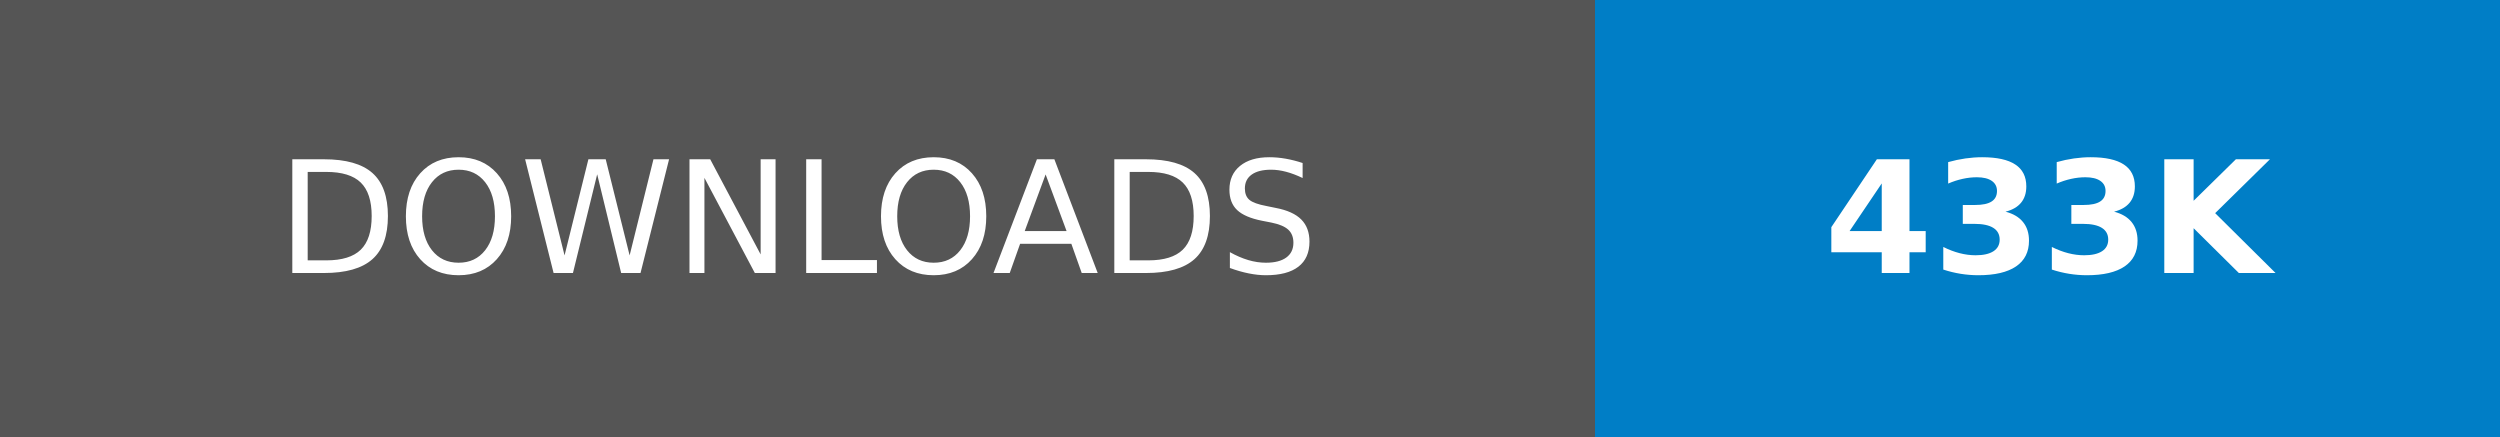
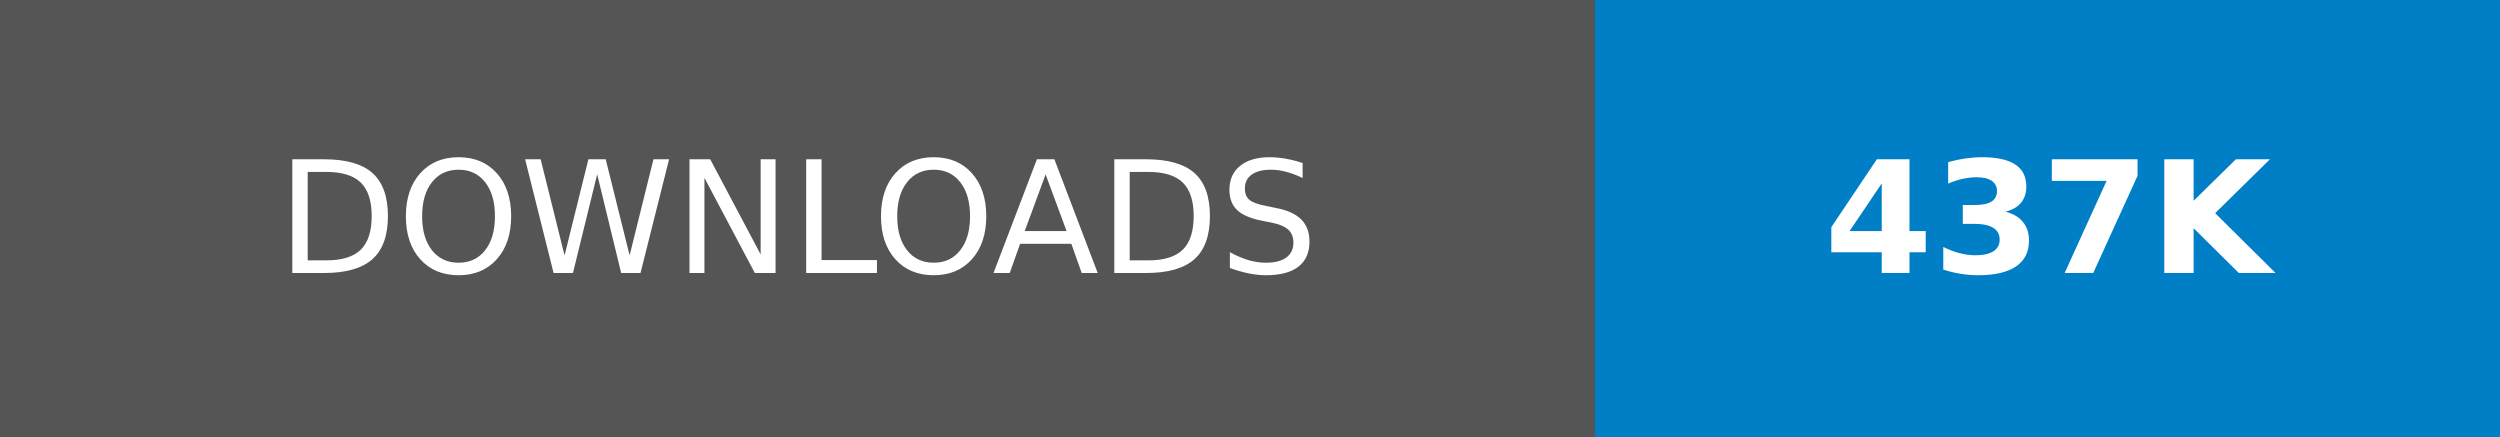
- <svg xmlns="http://www.w3.org/2000/svg" width="160.25" height="28" role="img" aria-label="DOWNLOADS: 433K">
+ <svg xmlns="http://www.w3.org/2000/svg" width="160.25" height="28" role="img" aria-label="DOWNLOADS: 437K">
  <g shape-rendering="crispEdges">
    <rect width="102.25" height="28" fill="#555" />
    <rect x="102.25" width="58" height="28" fill="#007ec6" />
  </g>
  <g fill="#fff" text-anchor="middle" font-family="Verdana,Geneva,DejaVu Sans,sans-serif" text-rendering="geometricPrecision" font-size="100">
    <text transform="scale(.1)" x="511.25" y="175" textLength="782.5" fill="#fff">DOWNLOADS</text>
-     <text transform="scale(.1)" x="1312.5" y="175" textLength="340" fill="#fff" font-weight="bold">433K</text>
+     <text transform="scale(.1)" x="1312.5" y="175" textLength="340" fill="#fff" font-weight="bold">437K</text>
  </g>
</svg>
